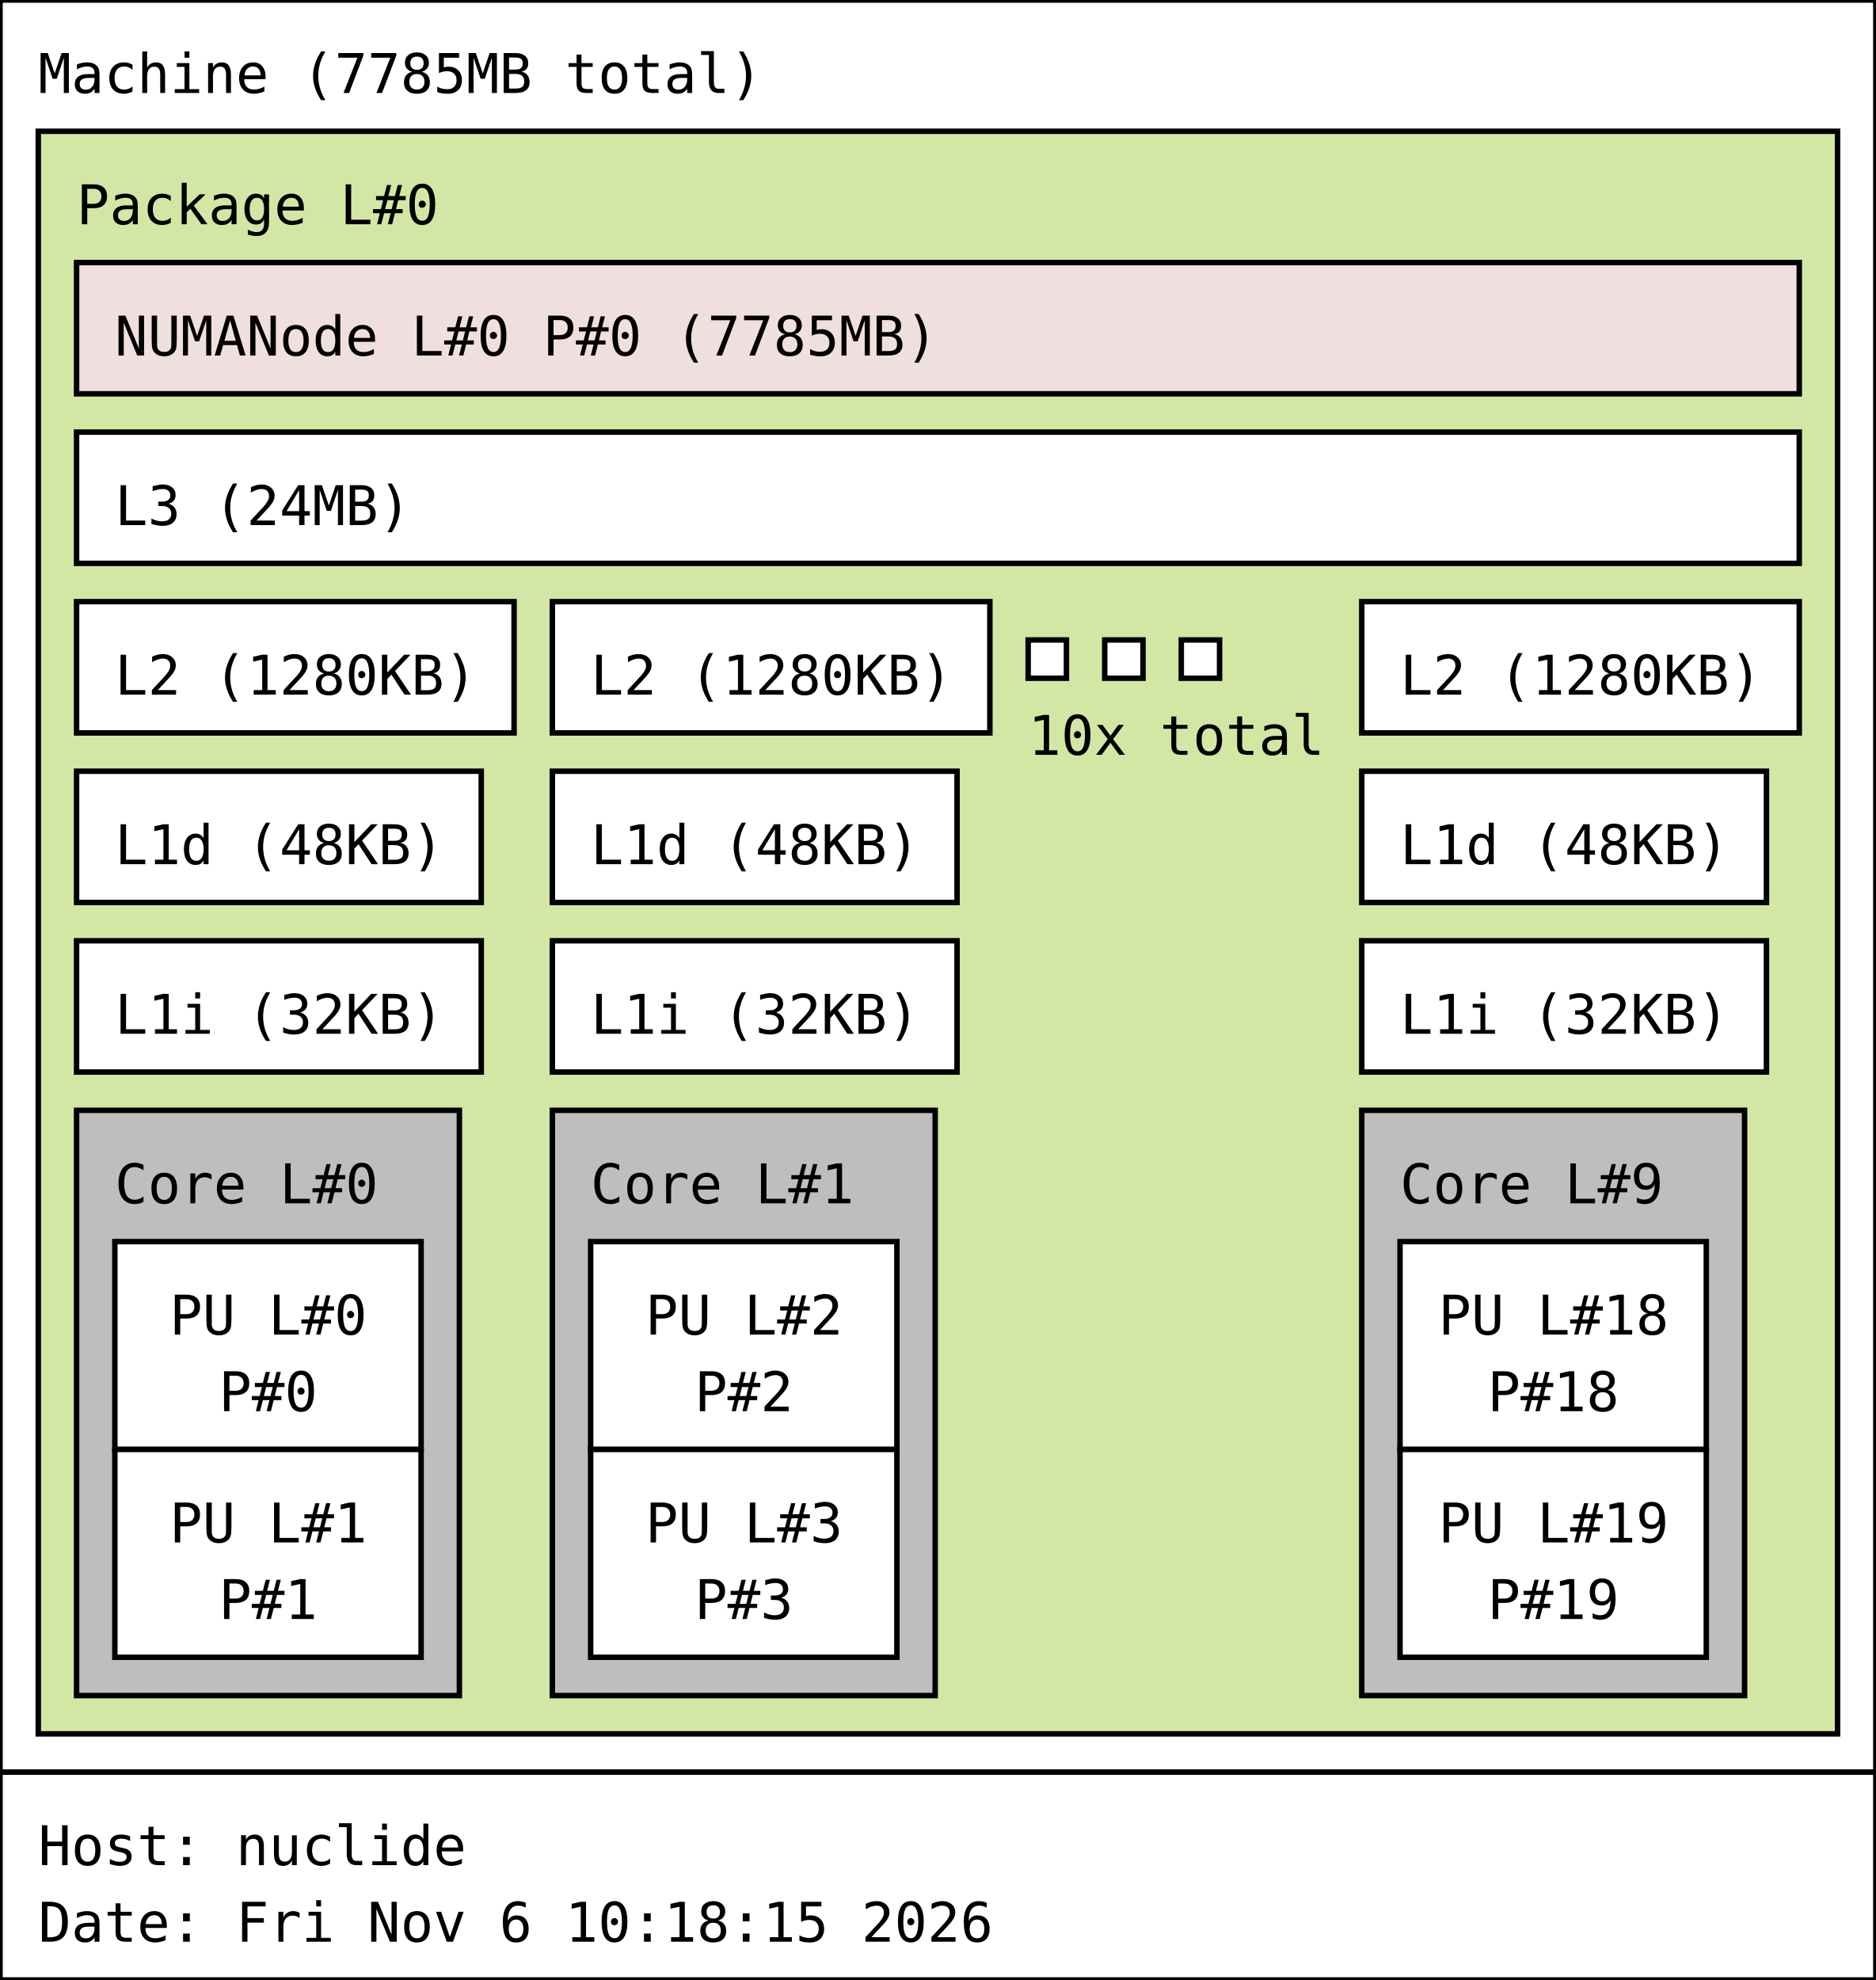
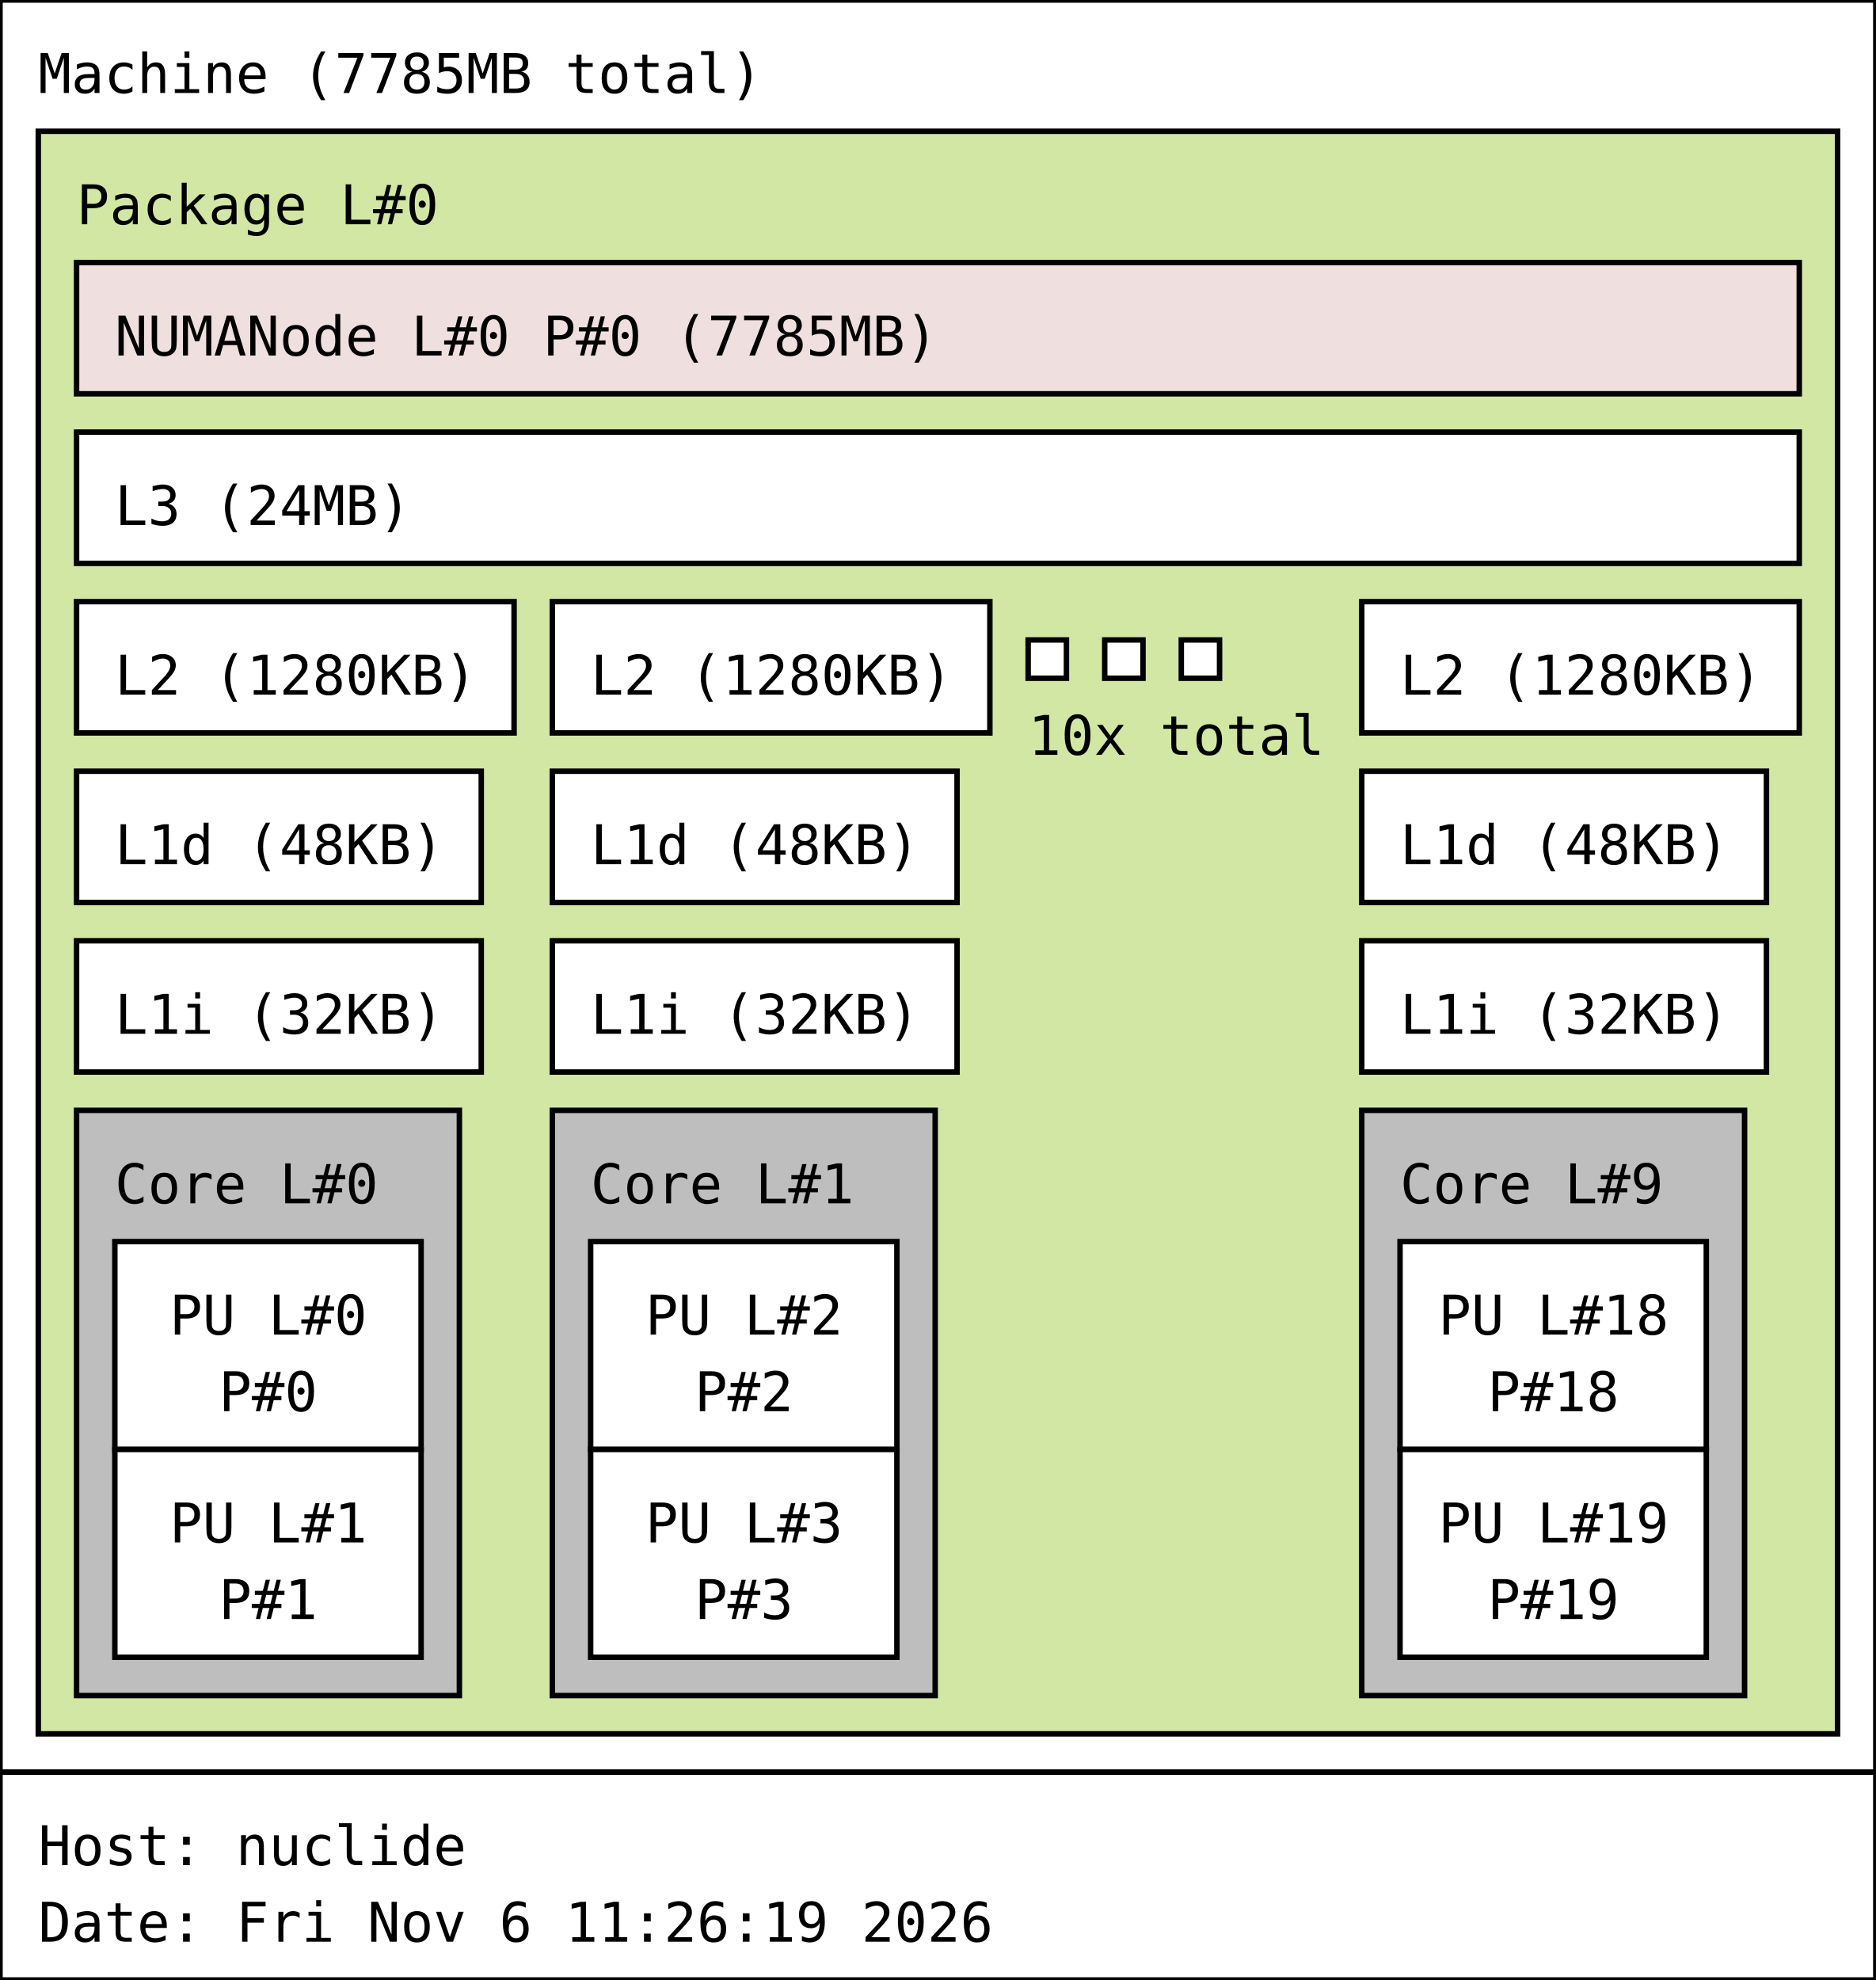
<svg xmlns="http://www.w3.org/2000/svg" width="343px" height="362px" viewBox="0 0 343px 362px" version="1.1">
  <rect id="Machine_0_rect" class="Machine" x="0" y="0" width="343" height="324" fill="rgb(255,255,255)" stroke="rgb(0,0,0)" stroke-width="1" />
  <text id="Machine_0_text" class="Machine" font-family="Monospace" x="7" y="17" fill="rgb(0,0,0)" font-size="10px">Machine (7785MB total)</text>
  <rect id="Package_0_rect" class="Package" x="7" y="24" width="329" height="293" fill="rgb(210,231,164)" stroke="rgb(0,0,0)" stroke-width="1" />
  <text id="Package_0_text" class="Package" font-family="Monospace" x="14" y="41" fill="rgb(0,0,0)" font-size="10px">Package L#0</text>
  <rect id="L3_0_rect" class="L3" x="14" y="79" width="315" height="24" fill="rgb(255,255,255)" stroke="rgb(0,0,0)" stroke-width="1" />
  <text id="L3_0_text" class="L3" font-family="Monospace" x="21" y="96" fill="rgb(0,0,0)" font-size="10px">L3 (24MB)</text>
  <rect id="L2_0_rect" class="L2" x="14" y="110" width="80" height="24" fill="rgb(255,255,255)" stroke="rgb(0,0,0)" stroke-width="1" />
  <text id="L2_0_text" class="L2" font-family="Monospace" x="21" y="127" fill="rgb(0,0,0)" font-size="10px">L2 (1280KB)</text>
  <rect id="L1d_0_rect" class="L1d" x="14" y="141" width="74" height="24" fill="rgb(255,255,255)" stroke="rgb(0,0,0)" stroke-width="1" />
  <text id="L1d_0_text" class="L1d" font-family="Monospace" x="21" y="158" fill="rgb(0,0,0)" font-size="10px">L1d (48KB)</text>
  <rect id="L1i_0_rect" class="L1i" x="14" y="172" width="74" height="24" fill="rgb(255,255,255)" stroke="rgb(0,0,0)" stroke-width="1" />
  <text id="L1i_0_text" class="L1i" font-family="Monospace" x="21" y="189" fill="rgb(0,0,0)" font-size="10px">L1i (32KB)</text>
  <rect id="Core_0_rect" class="Core" x="14" y="203" width="70" height="107" fill="rgb(190,190,190)" stroke="rgb(0,0,0)" stroke-width="1" />
  <text id="Core_0_text" class="Core" font-family="Monospace" x="21" y="220" fill="rgb(0,0,0)" font-size="10px">Core L#0</text>
  <rect id="PU_0_rect" class="PU" x="21" y="227" width="56" height="38" fill="rgb(255,255,255)" stroke="rgb(0,0,0)" stroke-width="1" />
  <text id="PU_0_text" class="PU" font-family="Monospace" x="31" y="244" fill="rgb(0,0,0)" font-size="10px">PU L#0</text>
  <text id="PU_0_text_1" class="PU" font-family="Monospace" x="40" y="258" fill="rgb(0,0,0)" font-size="10px">P#0</text>
  <rect id="PU_1_rect" class="PU" x="21" y="265" width="56" height="38" fill="rgb(255,255,255)" stroke="rgb(0,0,0)" stroke-width="1" />
  <text id="PU_1_text" class="PU" font-family="Monospace" x="31" y="282" fill="rgb(0,0,0)" font-size="10px">PU L#1</text>
  <text id="PU_1_text_1" class="PU" font-family="Monospace" x="40" y="296" fill="rgb(0,0,0)" font-size="10px">P#1</text>
  <rect id="L2_1_rect" class="L2" x="101" y="110" width="80" height="24" fill="rgb(255,255,255)" stroke="rgb(0,0,0)" stroke-width="1" />
  <text id="L2_1_text" class="L2" font-family="Monospace" x="108" y="127" fill="rgb(0,0,0)" font-size="10px">L2 (1280KB)</text>
  <rect id="L1d_1_rect" class="L1d" x="101" y="141" width="74" height="24" fill="rgb(255,255,255)" stroke="rgb(0,0,0)" stroke-width="1" />
  <text id="L1d_1_text" class="L1d" font-family="Monospace" x="108" y="158" fill="rgb(0,0,0)" font-size="10px">L1d (48KB)</text>
  <rect id="L1i_1_rect" class="L1i" x="101" y="172" width="74" height="24" fill="rgb(255,255,255)" stroke="rgb(0,0,0)" stroke-width="1" />
  <text id="L1i_1_text" class="L1i" font-family="Monospace" x="108" y="189" fill="rgb(0,0,0)" font-size="10px">L1i (32KB)</text>
  <rect id="Core_1_rect" class="Core" x="101" y="203" width="70" height="107" fill="rgb(190,190,190)" stroke="rgb(0,0,0)" stroke-width="1" />
  <text id="Core_1_text" class="Core" font-family="Monospace" x="108" y="220" fill="rgb(0,0,0)" font-size="10px">Core L#1</text>
  <rect id="PU_2_rect" class="PU" x="108" y="227" width="56" height="38" fill="rgb(255,255,255)" stroke="rgb(0,0,0)" stroke-width="1" />
  <text id="PU_2_text" class="PU" font-family="Monospace" x="118" y="244" fill="rgb(0,0,0)" font-size="10px">PU L#2</text>
  <text id="PU_2_text_1" class="PU" font-family="Monospace" x="127" y="258" fill="rgb(0,0,0)" font-size="10px">P#2</text>
  <rect id="PU_3_rect" class="PU" x="108" y="265" width="56" height="38" fill="rgb(255,255,255)" stroke="rgb(0,0,0)" stroke-width="1" />
  <text id="PU_3_text" class="PU" font-family="Monospace" x="118" y="282" fill="rgb(0,0,0)" font-size="10px">PU L#3</text>
  <text id="PU_3_text_1" class="PU" font-family="Monospace" x="127" y="296" fill="rgb(0,0,0)" font-size="10px">P#3</text>
  <rect id="L2_2_rect" class="L2" x="188" y="117" width="7" height="7" fill="rgb(255,255,255)" stroke="rgb(0,0,0)" stroke-width="1" />
  <rect id="L2_2_rect" class="L2" x="202" y="117" width="7" height="7" fill="rgb(255,255,255)" stroke="rgb(0,0,0)" stroke-width="1" />
  <rect id="L2_2_rect" class="L2" x="216" y="117" width="7" height="7" fill="rgb(255,255,255)" stroke="rgb(0,0,0)" stroke-width="1" />
  <text id="L2_2_text" class="L2" font-family="Monospace" x="188" y="138" fill="rgb(0,0,0)" font-size="10px">10x total</text>
  <rect id="L2_9_rect" class="L2" x="249" y="110" width="80" height="24" fill="rgb(255,255,255)" stroke="rgb(0,0,0)" stroke-width="1" />
  <text id="L2_9_text" class="L2" font-family="Monospace" x="256" y="127" fill="rgb(0,0,0)" font-size="10px">L2 (1280KB)</text>
  <rect id="L1d_9_rect" class="L1d" x="249" y="141" width="74" height="24" fill="rgb(255,255,255)" stroke="rgb(0,0,0)" stroke-width="1" />
  <text id="L1d_9_text" class="L1d" font-family="Monospace" x="256" y="158" fill="rgb(0,0,0)" font-size="10px">L1d (48KB)</text>
  <rect id="L1i_9_rect" class="L1i" x="249" y="172" width="74" height="24" fill="rgb(255,255,255)" stroke="rgb(0,0,0)" stroke-width="1" />
  <text id="L1i_9_text" class="L1i" font-family="Monospace" x="256" y="189" fill="rgb(0,0,0)" font-size="10px">L1i (32KB)</text>
  <rect id="Core_9_rect" class="Core" x="249" y="203" width="70" height="107" fill="rgb(190,190,190)" stroke="rgb(0,0,0)" stroke-width="1" />
  <text id="Core_9_text" class="Core" font-family="Monospace" x="256" y="220" fill="rgb(0,0,0)" font-size="10px">Core L#9</text>
  <rect id="PU_18_rect" class="PU" x="256" y="227" width="56" height="38" fill="rgb(255,255,255)" stroke="rgb(0,0,0)" stroke-width="1" />
  <text id="PU_18_text" class="PU" font-family="Monospace" x="263" y="244" fill="rgb(0,0,0)" font-size="10px">PU L#18</text>
  <text id="PU_18_text_1" class="PU" font-family="Monospace" x="272" y="258" fill="rgb(0,0,0)" font-size="10px">P#18</text>
  <rect id="PU_19_rect" class="PU" x="256" y="265" width="56" height="38" fill="rgb(255,255,255)" stroke="rgb(0,0,0)" stroke-width="1" />
  <text id="PU_19_text" class="PU" font-family="Monospace" x="263" y="282" fill="rgb(0,0,0)" font-size="10px">PU L#19</text>
  <text id="PU_19_text_1" class="PU" font-family="Monospace" x="272" y="296" fill="rgb(0,0,0)" font-size="10px">P#19</text>
  <rect id="NUMANode_0_rect" class="NUMANode" x="14" y="48" width="315" height="24" fill="rgb(239,223,222)" stroke="rgb(0,0,0)" stroke-width="1" />
  <text id="NUMANode_0_text" class="NUMANode" font-family="Monospace" x="21" y="65" fill="rgb(0,0,0)" font-size="10px">NUMANode L#0 P#0 (7785MB)</text>
  <rect id="anon_rect" x="0" y="324" width="343" height="38" fill="rgb(255,255,255)" stroke="rgb(0,0,0)" stroke-width="1" />
  <text id="anon_text" font-family="Monospace" x="7" y="341" fill="rgb(0,0,0)" font-size="10px">Host: nuclide</text>
-   <text id="anon_text_1" font-family="Monospace" x="7" y="355" fill="rgb(0,0,0)" font-size="10px">Date: Fri Nov  6 10:18:15 2026</text>
+   <text id="anon_text_1" font-family="Monospace" x="7" y="355" fill="rgb(0,0,0)" font-size="10px">Date: Fri Nov  6 11:26:19 2026</text>
</svg>
